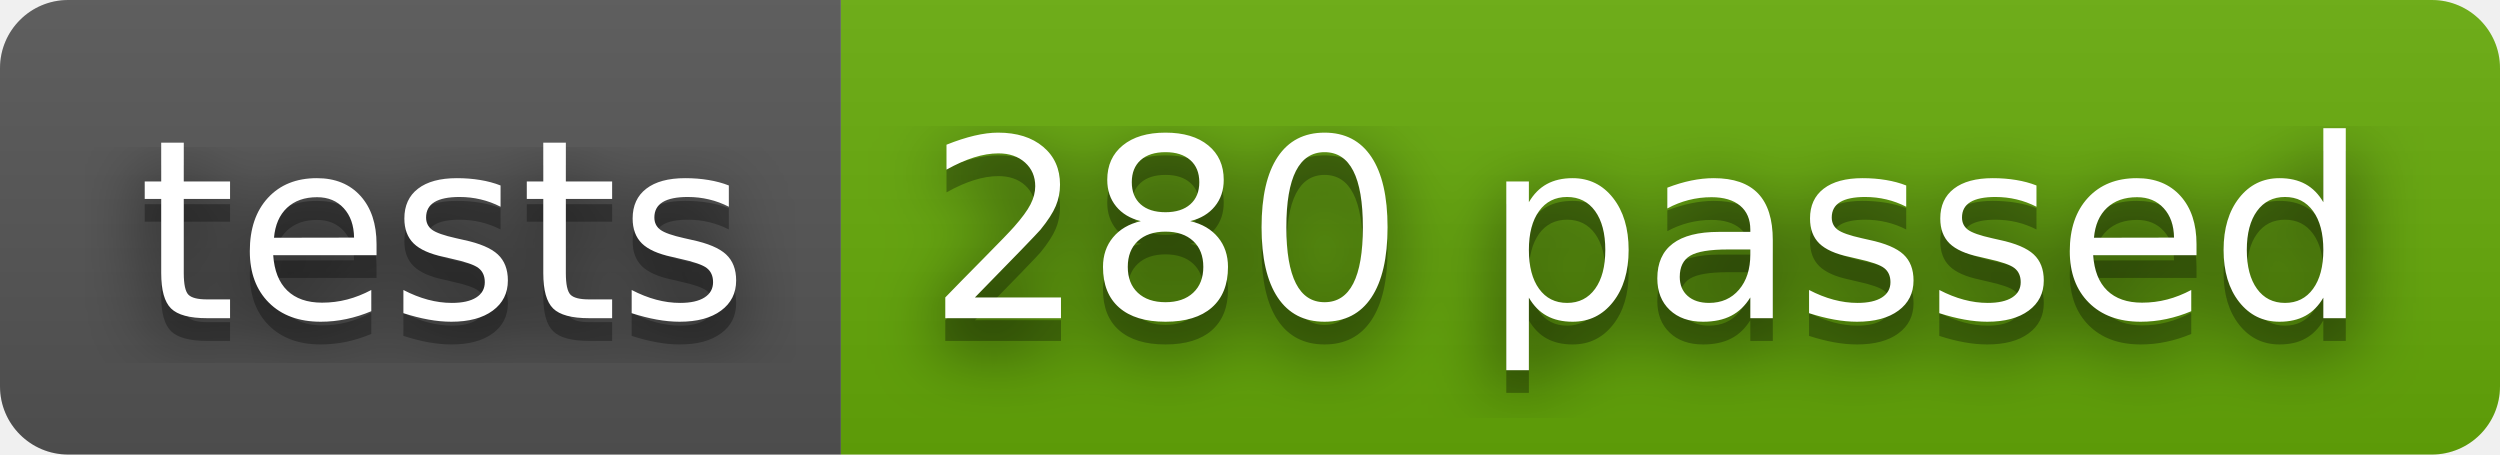
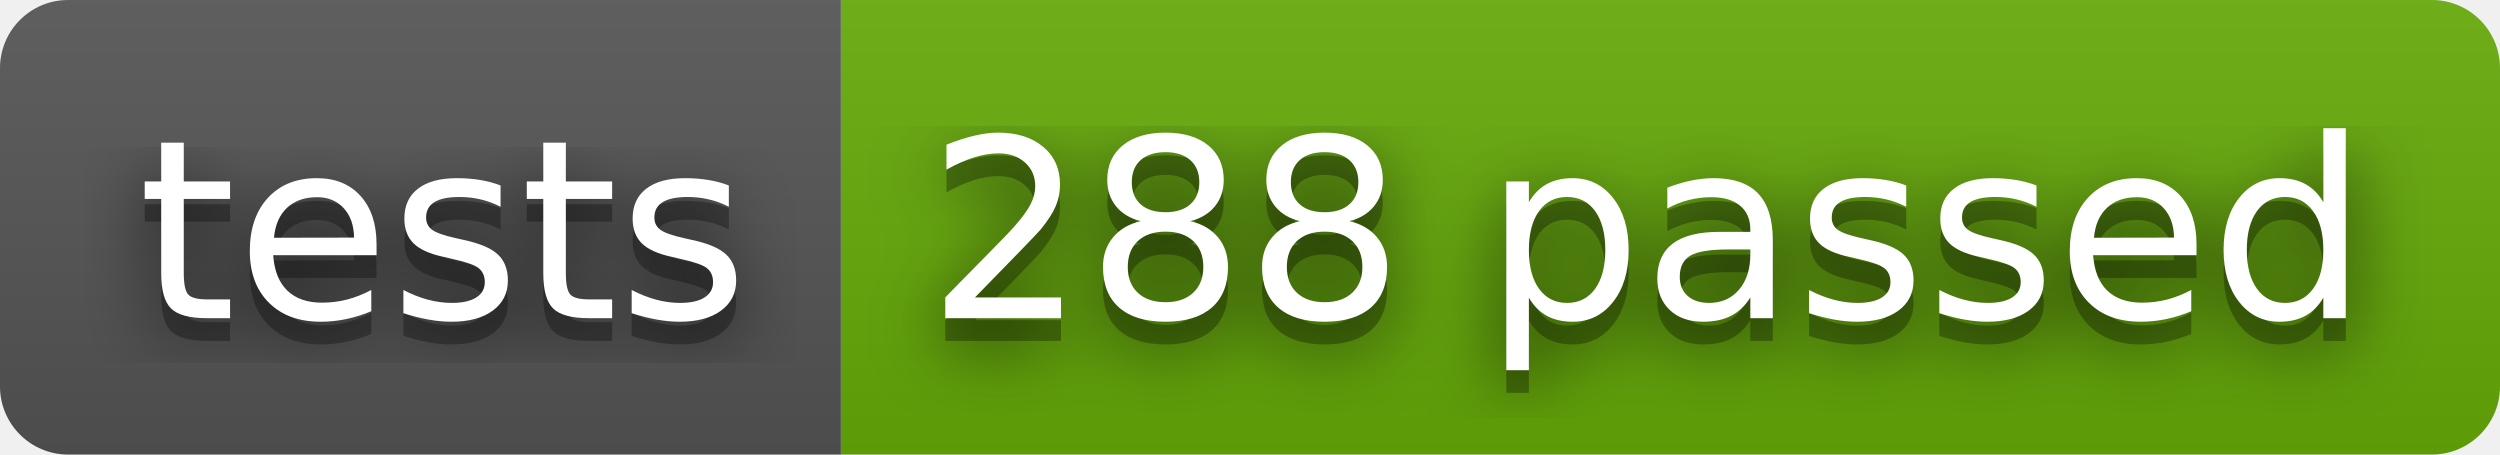
- <svg xmlns="http://www.w3.org/2000/svg" width="110" height="20" role="img" aria-label="tests: 280 passed">
+ <svg xmlns="http://www.w3.org/2000/svg" width="110" height="20" role="img" aria-label="tests: 288 passed">
  <filter id="blur">
    <feGaussianBlur stdDeviation="16" />
  </filter>
  <linearGradient id="s" x2="0" y2="100%">
    <stop offset="0" stop-color="#bbb" stop-opacity=".1" />
    <stop offset="1" stop-opacity=".1" />
  </linearGradient>
  <clipPath id="r">
    <rect width="110" height="20" rx="3" />
  </clipPath>
  <g clip-path="url(#r)">
    <rect width="37" height="20" fill="#555" />
    <rect x="37" width="73" height="20" fill="#67ac09" />
    <rect width="110" height="20" fill="url(#s)" />
  </g>
  <g fill="#fff" text-anchor="middle" font-family="Verdana,Geneva,DejaVu Sans,sans-serif" text-rendering="geometricPrecision" font-size="110">
    <g transform="scale(.1)">
      <g aria-hidden="true" fill="#010101">
        <text x="195" y="150" fill-opacity=".8" filter="url(#blur)" textLength="270">tests</text>
        <text x="195" y="150" fill-opacity=".3" textLength="270">tests</text>
      </g>
      <text x="195" y="140" textLength="270">tests</text>
    </g>
    <g transform="scale(.1)">
      <g aria-hidden="true" fill="#010101">
-         <text x="725" y="150" fill-opacity=".8" filter="url(#blur)" textLength="630">280 passed</text>
-         <text x="725" y="150" fill-opacity=".3" textLength="630">280 passed</text>
+         <text x="725" y="150" fill-opacity=".8" filter="url(#blur)" textLength="630">288 passed</text>
+         <text x="725" y="150" fill-opacity=".3" textLength="630">288 passed</text>
      </g>
-       <text x="725" y="140" textLength="630">280 passed</text>
+       <text x="725" y="140" textLength="630">288 passed</text>
    </g>
  </g>
</svg>
